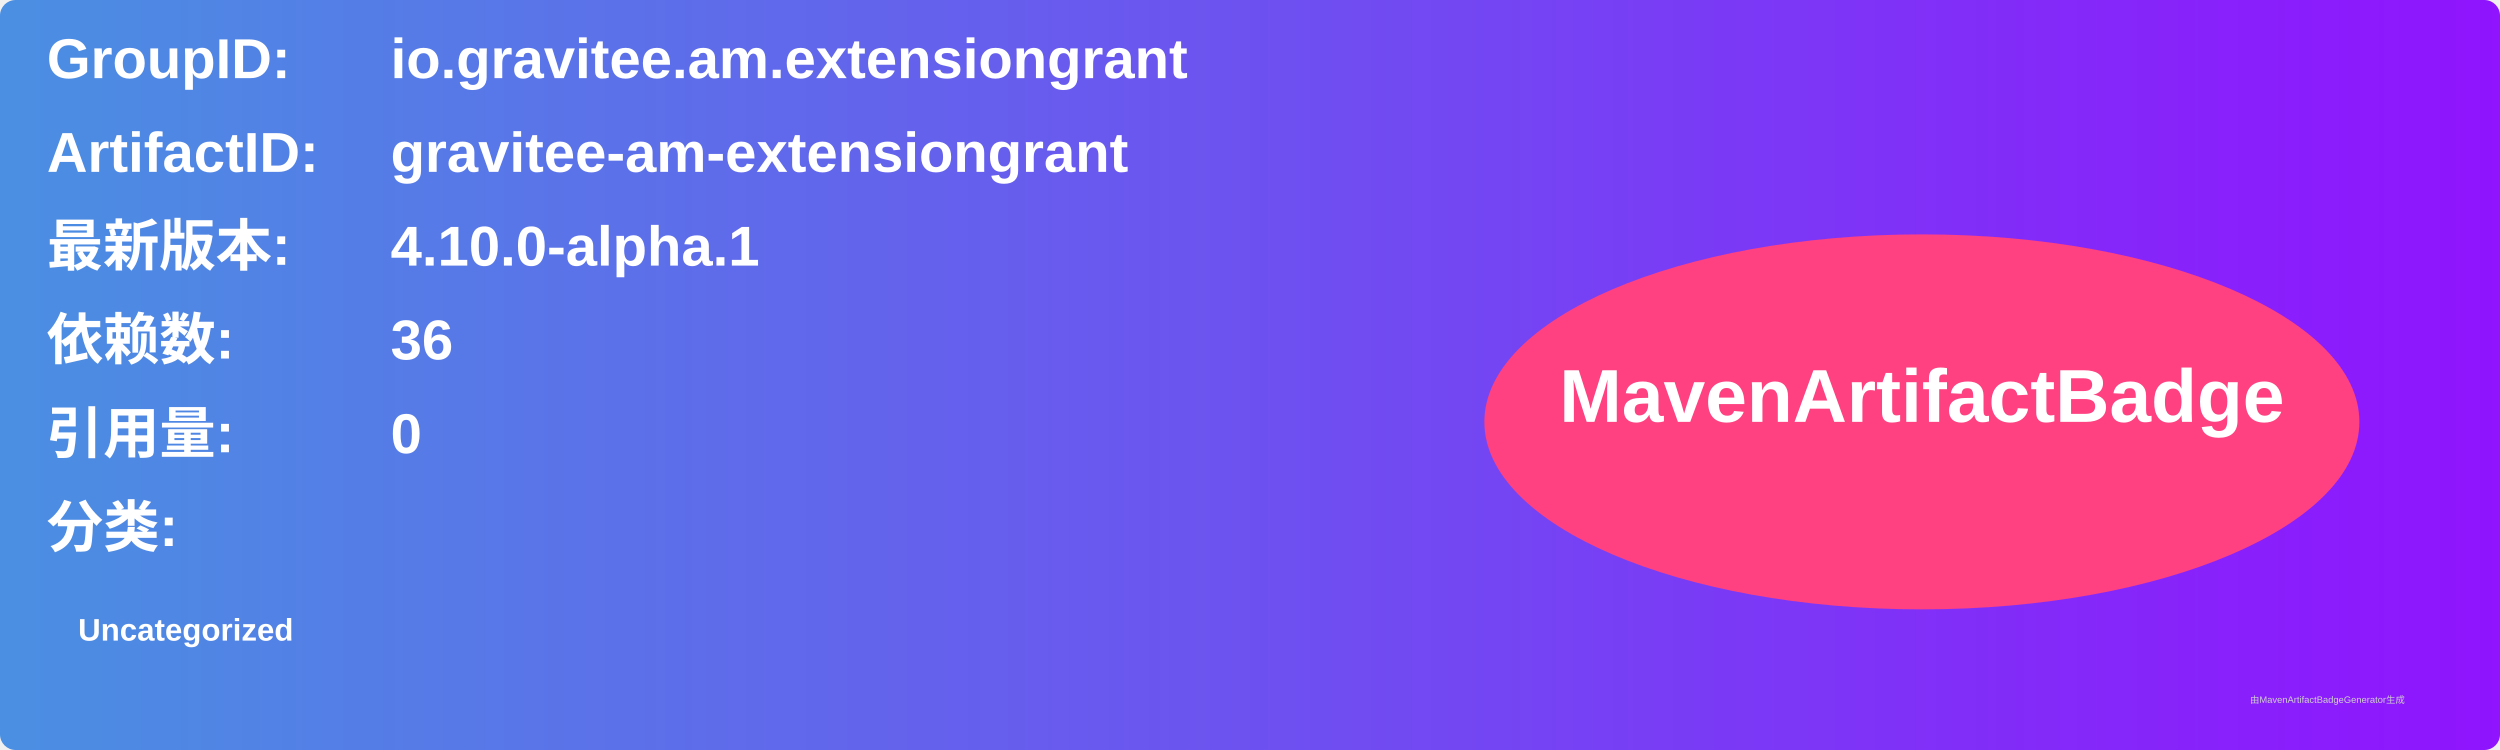
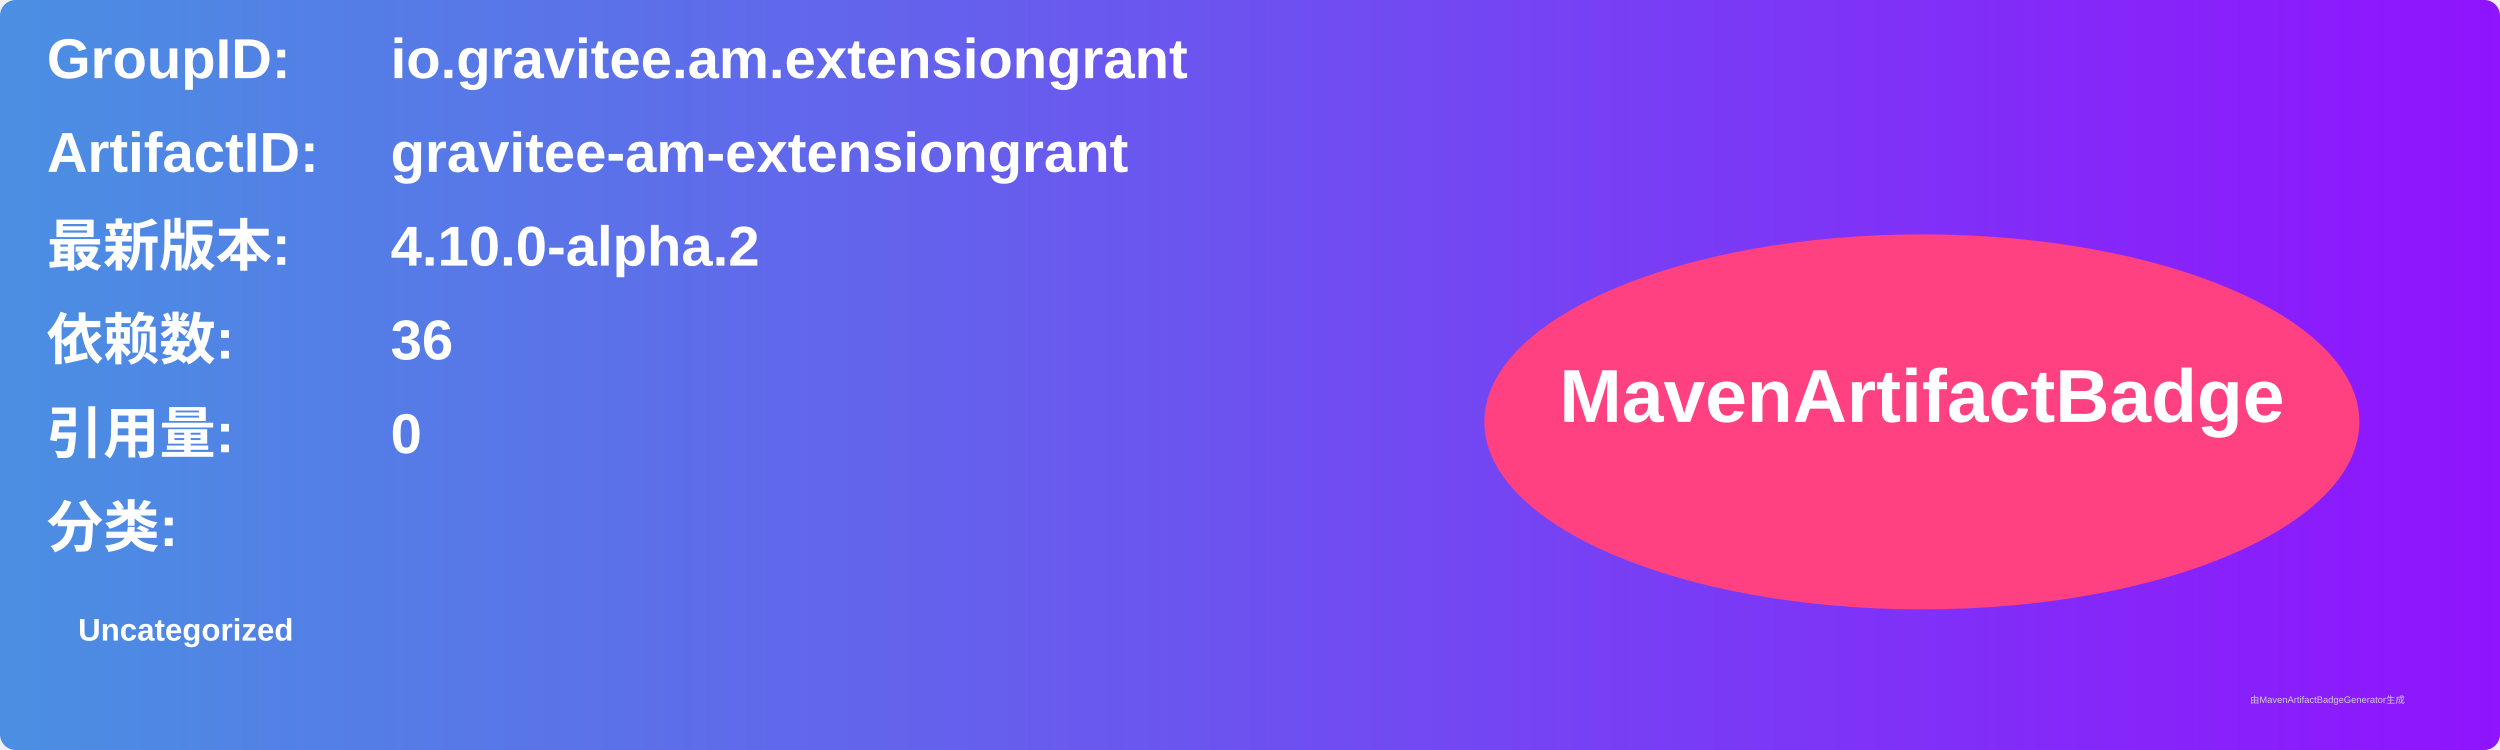
<svg xmlns="http://www.w3.org/2000/svg" width="800" height="240" viewBox="0 0 800 240">
  <linearGradient id="grad" x1="0%" y1="0%" x2="100%" y2="0%">
    <stop offset="0%" stop-color="#4a90e2" />
    <stop offset="100%" stop-color="#9013fe" />
  </linearGradient>
  <rect width="100%" height="100%" rx="5" ry="5" fill="url(#grad)" />
  <g transform="translate(15, 15)">
    <text x="0" y="10" font-family="Arial" font-size="18" fill="white" font-weight="bold" width="260">GroupID:</text>
    <text x="110" y="10" font-family="Arial" font-size="18" fill="white" font-weight="bold" width="460">io.gravitee.am.extensiongrant</text>
    <text x="0" y="40" font-family="Arial" font-size="18" fill="white" font-weight="bold" width="260">ArtifactID:</text>
    <text x="110" y="40" font-family="Arial" font-size="18" fill="white" font-weight="bold" width="460">gravitee-am-extensiongrant</text>
    <text x="0" y="70" font-family="Arial" font-size="18" fill="white" font-weight="bold">最新版本:</text>
    <text x="110" y="70" font-family="Arial" font-size="18" fill="white" font-weight="bold">
-       <tspan font-weight="bold">4.10.0-alpha.1</tspan>
+       <tspan font-weight="bold">4.10.0-alpha.2</tspan>
    </text>
    <text x="0" y="100" font-family="Arial" font-size="18" fill="white" font-weight="bold">依赖数: </text>
    <text x="110" y="100" font-family="Arial" font-size="18" fill="white">
      <tspan font-weight="bold">36</tspan>
    </text>
    <text x="0" y="130" font-family="Arial" font-size="18" fill="white" font-weight="bold">引用量: </text>
    <text x="110" y="130" font-family="Arial" font-size="18" fill="white">
      <tspan font-weight="bold">0</tspan>
    </text>
    <text x="0" y="160" font-family="Arial" font-size="18" fill="white" font-weight="bold">分类:</text>
    <text x="10" y="190" font-family="Arial" font-size="10" fill="white">
      <tspan font-weight="bold">Uncategorized</tspan>
    </text>
    <ellipse cx="600" cy="120" rx="140" ry="60" fill="#ff4081" />
    <text x="600" y="120" text-anchor="middle" font-family="Arial" font-size="24" fill="white" font-weight="bold">MavenArtifactBadge</text>
  </g>
  <text x="720" y="225" font-family="Arial" font-size="3" fill="#d0d0d0">由MavenArtifactBadgeGenerator生成</text>
</svg>
